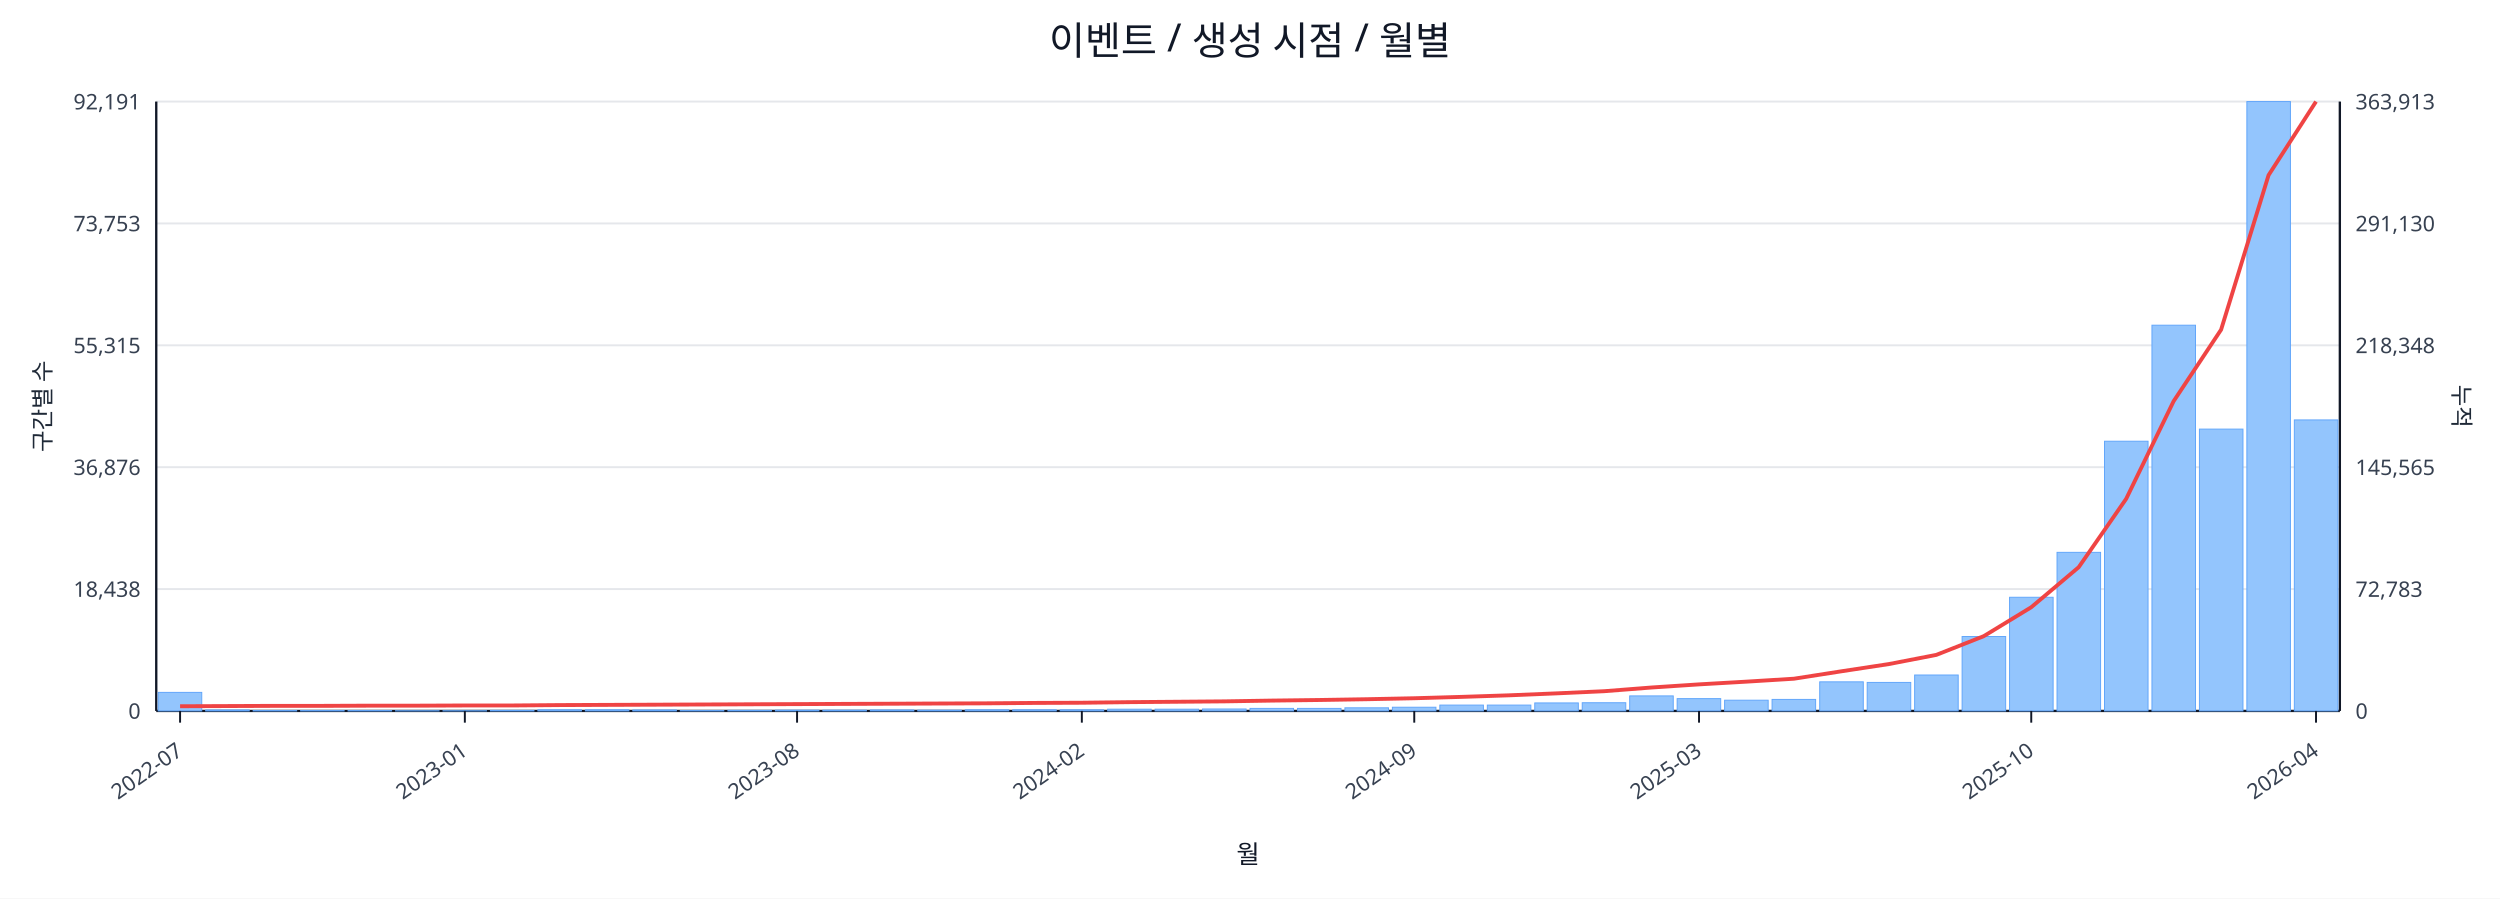
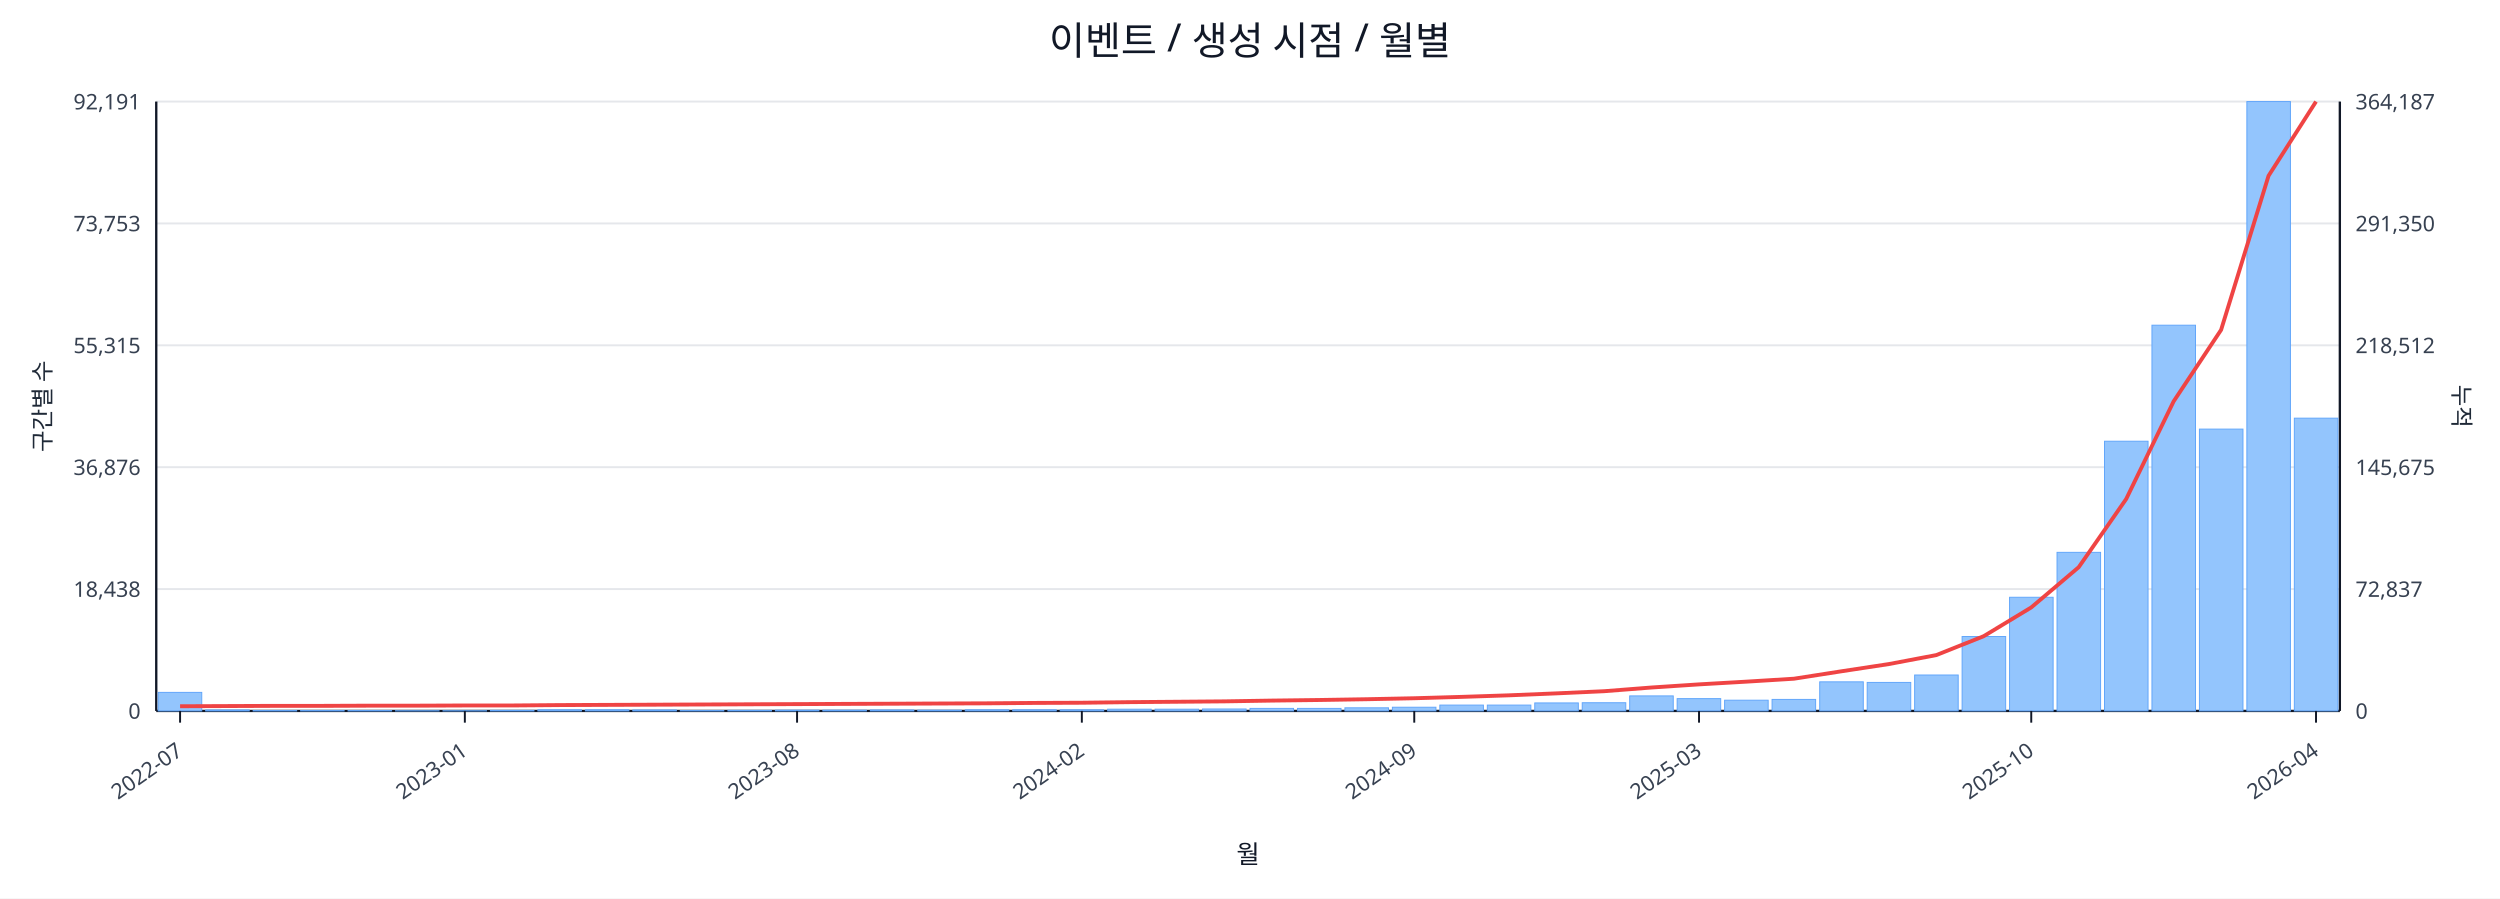
<svg xmlns="http://www.w3.org/2000/svg" width="1280" height="460" viewBox="0 0 1280 460">
  <rect x="0" y="0" width="100%" height="100%" fill="#ffffff" />
  <text x="640.0" y="28" font-size="20" text-anchor="middle" font-family="sans-serif" fill="#111827">이벤트 / 생성 시점 / 월별</text>
  <line x1="80.0" y1="52.0" x2="1198.0" y2="52.0" stroke="#e5e7eb" stroke-width="1" />
  <text x="72.0" y="56.0" font-size="11" text-anchor="end" font-family="sans-serif" fill="#374151">92,191</text>
-   <text x="1206.0" y="56.0" font-size="11" text-anchor="start" font-family="sans-serif" fill="#374151">363,913</text>
+   <text x="1206.0" y="56.0" font-size="11" text-anchor="start" font-family="sans-serif" fill="#374151">364,187</text>
  <line x1="80.0" y1="114.4" x2="1198.0" y2="114.4" stroke="#e5e7eb" stroke-width="1" />
  <text x="72.0" y="118.4" font-size="11" text-anchor="end" font-family="sans-serif" fill="#374151">73,753</text>
-   <text x="1206.0" y="118.4" font-size="11" text-anchor="start" font-family="sans-serif" fill="#374151">291,130</text>
+   <text x="1206.0" y="118.4" font-size="11" text-anchor="start" font-family="sans-serif" fill="#374151">291,350</text>
  <line x1="80.0" y1="176.8" x2="1198.0" y2="176.8" stroke="#e5e7eb" stroke-width="1" />
  <text x="72.0" y="180.8" font-size="11" text-anchor="end" font-family="sans-serif" fill="#374151">55,315</text>
-   <text x="1206.0" y="180.8" font-size="11" text-anchor="start" font-family="sans-serif" fill="#374151">218,348</text>
+   <text x="1206.0" y="180.8" font-size="11" text-anchor="start" font-family="sans-serif" fill="#374151">218,512</text>
  <line x1="80.0" y1="239.2" x2="1198.0" y2="239.2" stroke="#e5e7eb" stroke-width="1" />
  <text x="72.0" y="243.2" font-size="11" text-anchor="end" font-family="sans-serif" fill="#374151">36,876</text>
-   <text x="1206.0" y="243.2" font-size="11" text-anchor="start" font-family="sans-serif" fill="#374151">145,565</text>
+   <text x="1206.0" y="243.2" font-size="11" text-anchor="start" font-family="sans-serif" fill="#374151">145,675</text>
  <line x1="80.0" y1="301.6" x2="1198.0" y2="301.6" stroke="#e5e7eb" stroke-width="1" />
  <text x="72.0" y="305.6" font-size="11" text-anchor="end" font-family="sans-serif" fill="#374151">18,438</text>
-   <text x="1206.0" y="305.6" font-size="11" text-anchor="start" font-family="sans-serif" fill="#374151">72,783</text>
+   <text x="1206.0" y="305.6" font-size="11" text-anchor="start" font-family="sans-serif" fill="#374151">72,837</text>
  <line x1="80.0" y1="364.0" x2="1198.0" y2="364.0" stroke="#e5e7eb" stroke-width="1" />
  <text x="72.0" y="368.0" font-size="11" text-anchor="end" font-family="sans-serif" fill="#374151">0</text>
  <text x="1206.0" y="368.0" font-size="11" text-anchor="start" font-family="sans-serif" fill="#374151">0</text>
  <line x1="80.0" y1="364.0" x2="1198.0" y2="364.0" stroke="#111827" stroke-width="1.2" />
  <line x1="80.0" y1="52.0" x2="80.0" y2="364.0" stroke="#111827" stroke-width="1.2" />
  <line x1="1198.0" y1="52.0" x2="1198.0" y2="364.0" stroke="#111827" stroke-width="1.2" />
  <rect x="81.0" y="354.5" width="22.3" height="9.5" fill="#93c5fd" stroke="#60a5fa" stroke-width="0.5" />
  <rect x="105.3" y="363.5" width="22.3" height="0.5" fill="#93c5fd" stroke="#60a5fa" stroke-width="0.5" />
  <rect x="129.6" y="363.8" width="22.3" height="0.2" fill="#93c5fd" stroke="#60a5fa" stroke-width="0.5" />
  <rect x="153.9" y="363.8" width="22.3" height="0.2" fill="#93c5fd" stroke="#60a5fa" stroke-width="0.5" />
  <rect x="178.2" y="363.8" width="22.3" height="0.2" fill="#93c5fd" stroke="#60a5fa" stroke-width="0.5" />
  <rect x="202.5" y="363.9" width="22.3" height="0.1" fill="#93c5fd" stroke="#60a5fa" stroke-width="0.5" />
  <rect x="226.8" y="363.9" width="22.3" height="0.1" fill="#93c5fd" stroke="#60a5fa" stroke-width="0.5" />
  <rect x="251.1" y="363.7" width="22.3" height="0.3" fill="#93c5fd" stroke="#60a5fa" stroke-width="0.5" />
  <rect x="275.4" y="363.4" width="22.3" height="0.6" fill="#93c5fd" stroke="#60a5fa" stroke-width="0.5" />
  <rect x="299.7" y="363.4" width="22.3" height="0.6" fill="#93c5fd" stroke="#60a5fa" stroke-width="0.5" />
  <rect x="324.0" y="363.5" width="22.3" height="0.5" fill="#93c5fd" stroke="#60a5fa" stroke-width="0.5" />
  <rect x="348.3" y="363.8" width="22.3" height="0.2" fill="#93c5fd" stroke="#60a5fa" stroke-width="0.5" />
  <rect x="372.7" y="363.7" width="22.3" height="0.3" fill="#93c5fd" stroke="#60a5fa" stroke-width="0.5" />
  <rect x="397.0" y="363.6" width="22.3" height="0.4" fill="#93c5fd" stroke="#60a5fa" stroke-width="0.5" />
  <rect x="421.3" y="363.6" width="22.3" height="0.4" fill="#93c5fd" stroke="#60a5fa" stroke-width="0.5" />
  <rect x="445.6" y="363.5" width="22.3" height="0.5" fill="#93c5fd" stroke="#60a5fa" stroke-width="0.5" />
  <rect x="469.9" y="363.6" width="22.3" height="0.4" fill="#93c5fd" stroke="#60a5fa" stroke-width="0.5" />
  <rect x="494.2" y="363.4" width="22.3" height="0.6" fill="#93c5fd" stroke="#60a5fa" stroke-width="0.5" />
  <rect x="518.5" y="363.4" width="22.3" height="0.6" fill="#93c5fd" stroke="#60a5fa" stroke-width="0.5" />
  <rect x="542.8" y="363.4" width="22.3" height="0.6" fill="#93c5fd" stroke="#60a5fa" stroke-width="0.5" />
  <rect x="567.1" y="363.1" width="22.3" height="0.9" fill="#93c5fd" stroke="#60a5fa" stroke-width="0.5" />
  <rect x="591.4" y="363.1" width="22.3" height="0.9" fill="#93c5fd" stroke="#60a5fa" stroke-width="0.5" />
  <rect x="615.7" y="363.0" width="22.3" height="1.0" fill="#93c5fd" stroke="#60a5fa" stroke-width="0.5" />
  <rect x="640.0" y="362.7" width="22.3" height="1.3" fill="#93c5fd" stroke="#60a5fa" stroke-width="0.5" />
  <rect x="664.3" y="362.7" width="22.3" height="1.3" fill="#93c5fd" stroke="#60a5fa" stroke-width="0.5" />
  <rect x="688.6" y="362.4" width="22.3" height="1.6" fill="#93c5fd" stroke="#60a5fa" stroke-width="0.5" />
  <rect x="712.9" y="362.1" width="22.3" height="1.9" fill="#93c5fd" stroke="#60a5fa" stroke-width="0.5" />
  <rect x="737.2" y="361.0" width="22.3" height="3.0" fill="#93c5fd" stroke="#60a5fa" stroke-width="0.5" />
  <rect x="761.5" y="361.0" width="22.3" height="3.0" fill="#93c5fd" stroke="#60a5fa" stroke-width="0.5" />
  <rect x="785.8" y="359.9" width="22.3" height="4.1" fill="#93c5fd" stroke="#60a5fa" stroke-width="0.5" />
  <rect x="810.1" y="359.8" width="22.3" height="4.2" fill="#93c5fd" stroke="#60a5fa" stroke-width="0.5" />
  <rect x="834.4" y="356.3" width="22.3" height="7.7" fill="#93c5fd" stroke="#60a5fa" stroke-width="0.5" />
  <rect x="858.7" y="357.7" width="22.3" height="6.3" fill="#93c5fd" stroke="#60a5fa" stroke-width="0.5" />
  <rect x="883.0" y="358.5" width="22.3" height="5.5" fill="#93c5fd" stroke="#60a5fa" stroke-width="0.5" />
  <rect x="907.3" y="358.1" width="22.3" height="5.9" fill="#93c5fd" stroke="#60a5fa" stroke-width="0.5" />
  <rect x="931.7" y="349.1" width="22.3" height="14.9" fill="#93c5fd" stroke="#60a5fa" stroke-width="0.5" />
  <rect x="956.0" y="349.4" width="22.3" height="14.6" fill="#93c5fd" stroke="#60a5fa" stroke-width="0.5" />
  <rect x="980.3" y="345.6" width="22.3" height="18.4" fill="#93c5fd" stroke="#60a5fa" stroke-width="0.5" />
  <rect x="1004.6" y="325.9" width="22.3" height="38.1" fill="#93c5fd" stroke="#60a5fa" stroke-width="0.5" />
  <rect x="1028.9" y="305.8" width="22.3" height="58.2" fill="#93c5fd" stroke="#60a5fa" stroke-width="0.5" />
  <rect x="1053.2" y="282.8" width="22.3" height="81.2" fill="#93c5fd" stroke="#60a5fa" stroke-width="0.5" />
  <rect x="1077.5" y="225.9" width="22.3" height="138.1" fill="#93c5fd" stroke="#60a5fa" stroke-width="0.5" />
  <rect x="1101.8" y="166.5" width="22.3" height="197.5" fill="#93c5fd" stroke="#60a5fa" stroke-width="0.5" />
  <rect x="1126.1" y="219.7" width="22.3" height="144.3" fill="#93c5fd" stroke="#60a5fa" stroke-width="0.5" />
  <rect x="1150.4" y="52.0" width="22.3" height="312.0" fill="#93c5fd" stroke="#60a5fa" stroke-width="0.5" />
-   <rect x="1174.7" y="215.0" width="22.3" height="149.0" fill="#93c5fd" stroke="#60a5fa" stroke-width="0.5" />
-   <polyline fill="none" stroke="#ef4444" stroke-width="2" points="92.2,361.6 116.5,361.5 140.8,361.4 165.1,361.4 189.4,361.3 213.7,361.3 238.0,361.2 262.3,361.2 286.6,361.0 310.9,360.9 335.2,360.8 359.5,360.7 383.8,360.6 408.1,360.5 432.4,360.4 456.7,360.3 481.0,360.2 505.3,360.1 529.6,359.9 553.9,359.8 578.2,359.5 602.5,359.3 626.8,359.1 651.2,358.7 675.5,358.4 699.8,358.0 724.1,357.5 748.4,356.8 772.7,356.0 797.0,355.0 821.3,353.9 845.6,352.0 869.9,350.4 894.2,349.0 918.5,347.5 942.8,343.7 967.1,340.0 991.4,335.3 1015.7,325.7 1040.0,310.9 1064.3,290.4 1088.6,255.4 1112.9,205.4 1137.2,168.8 1161.5,89.7 1185.8,52.0" />
+   <rect x="1174.7" y="214.1" width="22.3" height="149.9" fill="#93c5fd" stroke="#60a5fa" stroke-width="0.5" />
+   <polyline fill="none" stroke="#ef4444" stroke-width="2" points="92.2,361.6 116.5,361.5 140.8,361.4 165.1,361.4 189.4,361.3 213.7,361.3 238.0,361.2 262.3,361.2 286.6,361.0 310.9,360.9 335.2,360.8 359.5,360.7 383.8,360.6 408.1,360.5 432.4,360.4 456.7,360.3 481.0,360.2 505.3,360.1 529.6,359.9 553.9,359.8 578.2,359.5 602.5,359.3 626.8,359.1 651.2,358.7 675.5,358.4 699.8,358.0 724.1,357.5 748.4,356.8 772.7,356.0 797.0,355.0 821.3,353.9 845.6,352.0 869.9,350.4 894.2,349.0 918.5,347.5 942.8,343.7 967.1,340.0 991.4,335.4 1015.7,325.7 1040.0,311.0 1064.3,290.4 1088.6,255.5 1112.9,205.5 1137.2,168.9 1161.5,90.0 1185.8,52.0" />
  <line x1="92.2" y1="364.0" x2="92.2" y2="370.0" stroke="#111827" stroke-width="1" />
  <text x="94.2" y="386.0" font-size="11" text-anchor="end" transform="rotate(-35 94.2 386.0)" font-family="sans-serif" fill="#374151">2022-07</text>
  <line x1="238.0" y1="364.0" x2="238.0" y2="370.0" stroke="#111827" stroke-width="1" />
  <text x="240.0" y="386.0" font-size="11" text-anchor="end" transform="rotate(-35 240.0 386.0)" font-family="sans-serif" fill="#374151">2023-01</text>
  <line x1="408.1" y1="364.0" x2="408.1" y2="370.0" stroke="#111827" stroke-width="1" />
  <text x="410.1" y="386.0" font-size="11" text-anchor="end" transform="rotate(-35 410.1 386.0)" font-family="sans-serif" fill="#374151">2023-08</text>
  <line x1="553.9" y1="364.0" x2="553.9" y2="370.0" stroke="#111827" stroke-width="1" />
  <text x="555.9" y="386.0" font-size="11" text-anchor="end" transform="rotate(-35 555.9 386.0)" font-family="sans-serif" fill="#374151">2024-02</text>
  <line x1="724.1" y1="364.0" x2="724.1" y2="370.0" stroke="#111827" stroke-width="1" />
  <text x="726.1" y="386.0" font-size="11" text-anchor="end" transform="rotate(-35 726.1 386.0)" font-family="sans-serif" fill="#374151">2024-09</text>
  <line x1="869.9" y1="364.0" x2="869.9" y2="370.0" stroke="#111827" stroke-width="1" />
  <text x="871.9" y="386.0" font-size="11" text-anchor="end" transform="rotate(-35 871.9 386.0)" font-family="sans-serif" fill="#374151">2025-03</text>
  <line x1="1040.0" y1="364.0" x2="1040.0" y2="370.0" stroke="#111827" stroke-width="1" />
  <text x="1042.0" y="386.0" font-size="11" text-anchor="end" transform="rotate(-35 1042.0 386.0)" font-family="sans-serif" fill="#374151">2025-10</text>
  <line x1="1185.8" y1="364.0" x2="1185.8" y2="370.0" stroke="#111827" stroke-width="1" />
  <text x="1187.8" y="386.0" font-size="11" text-anchor="end" transform="rotate(-35 1187.8 386.0)" font-family="sans-serif" fill="#374151">2026-04</text>
  <text x="26" y="208.0" font-size="12" transform="rotate(-90 26 208.0)" text-anchor="middle" font-family="sans-serif" fill="#1f2937">구간별 수</text>
  <text x="1256.0" y="208.0" font-size="12" transform="rotate(90 1256.0 208.0)" text-anchor="middle" font-family="sans-serif" fill="#1f2937">누적</text>
  <text x="639.0" y="442.0" font-size="13" text-anchor="middle" font-family="sans-serif" fill="#111827">월</text>
</svg>
